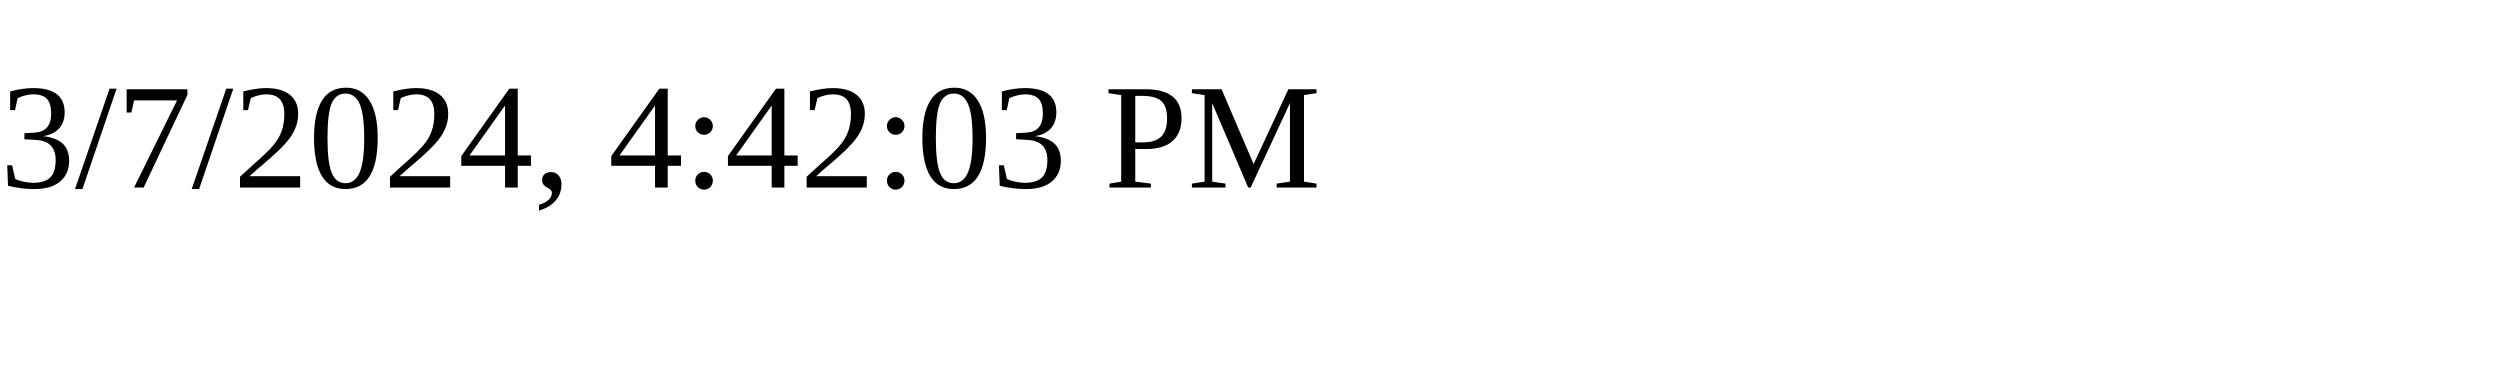
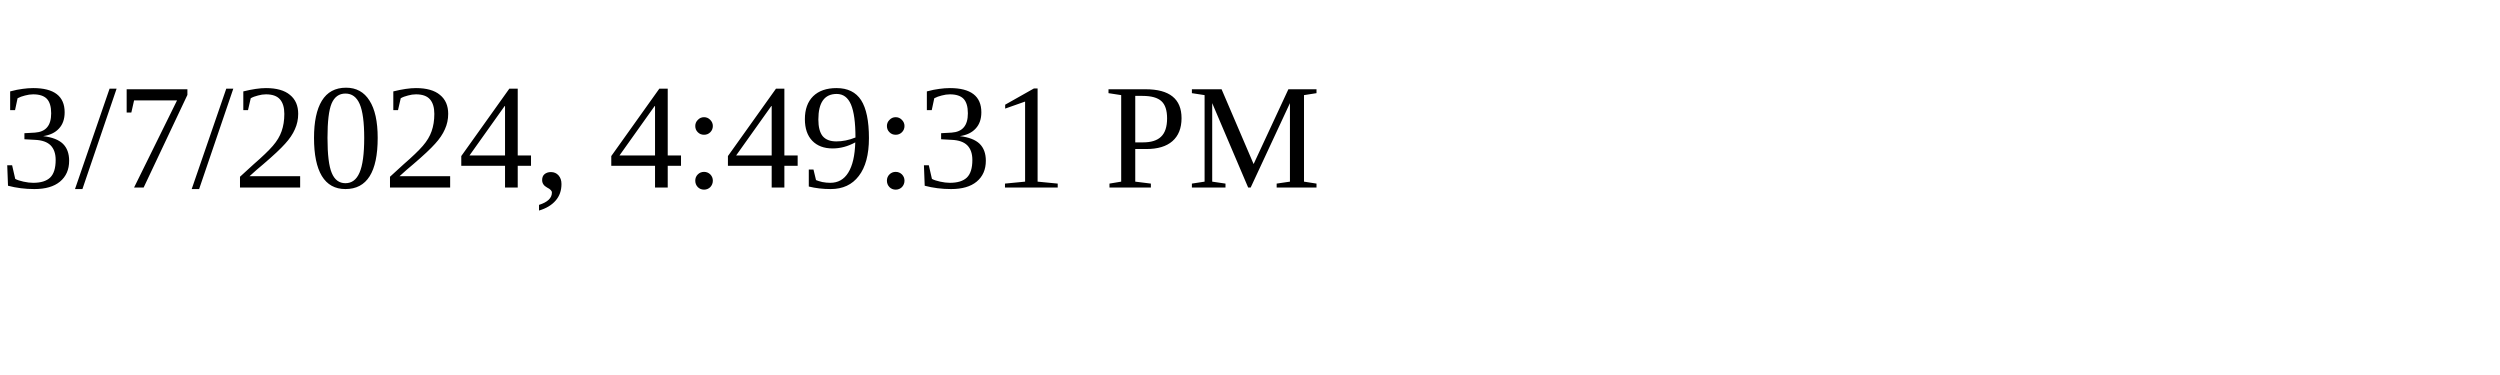
<svg xmlns="http://www.w3.org/2000/svg" height="30" width="200">
-   <text x="0" y="15">3/7/2024, 4:42:03 PM</text>
+   <text x="0" y="15">3/7/2024, 4:49:31 PM</text>
</svg>
